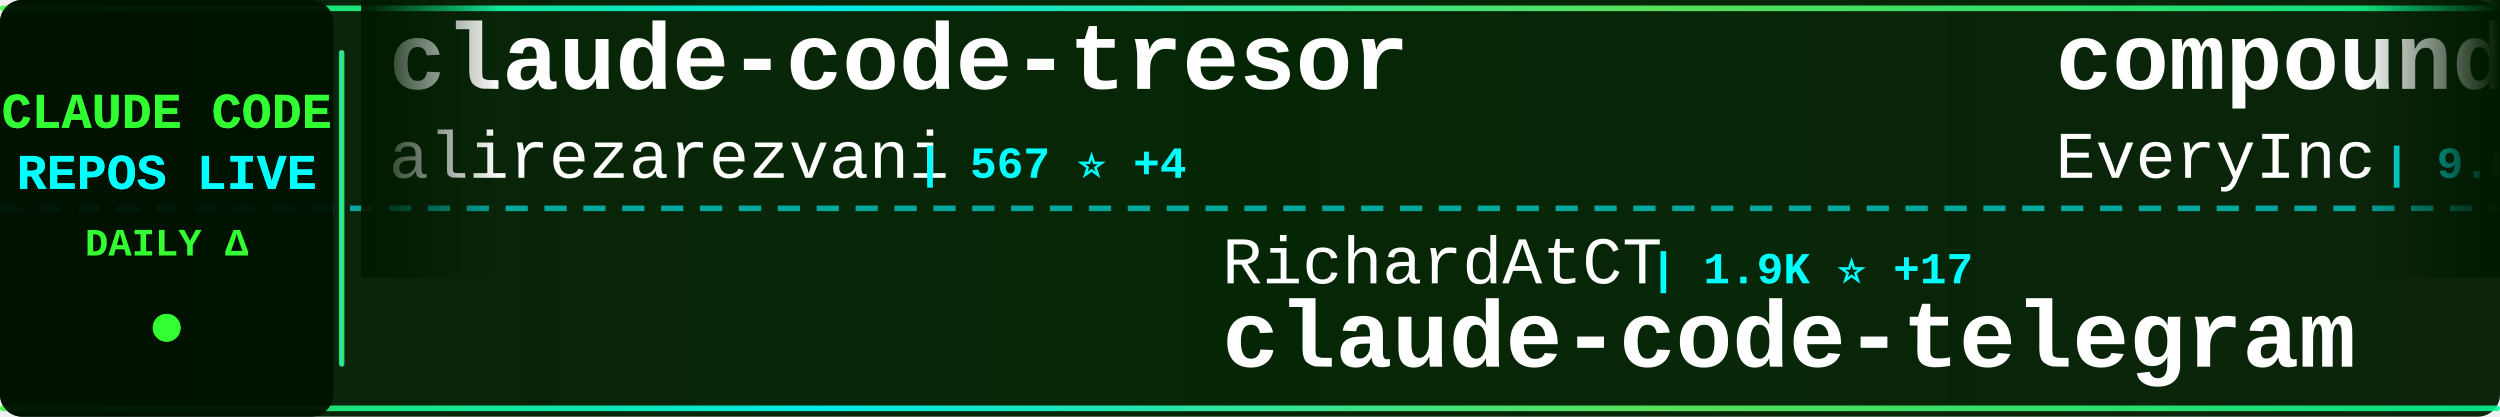
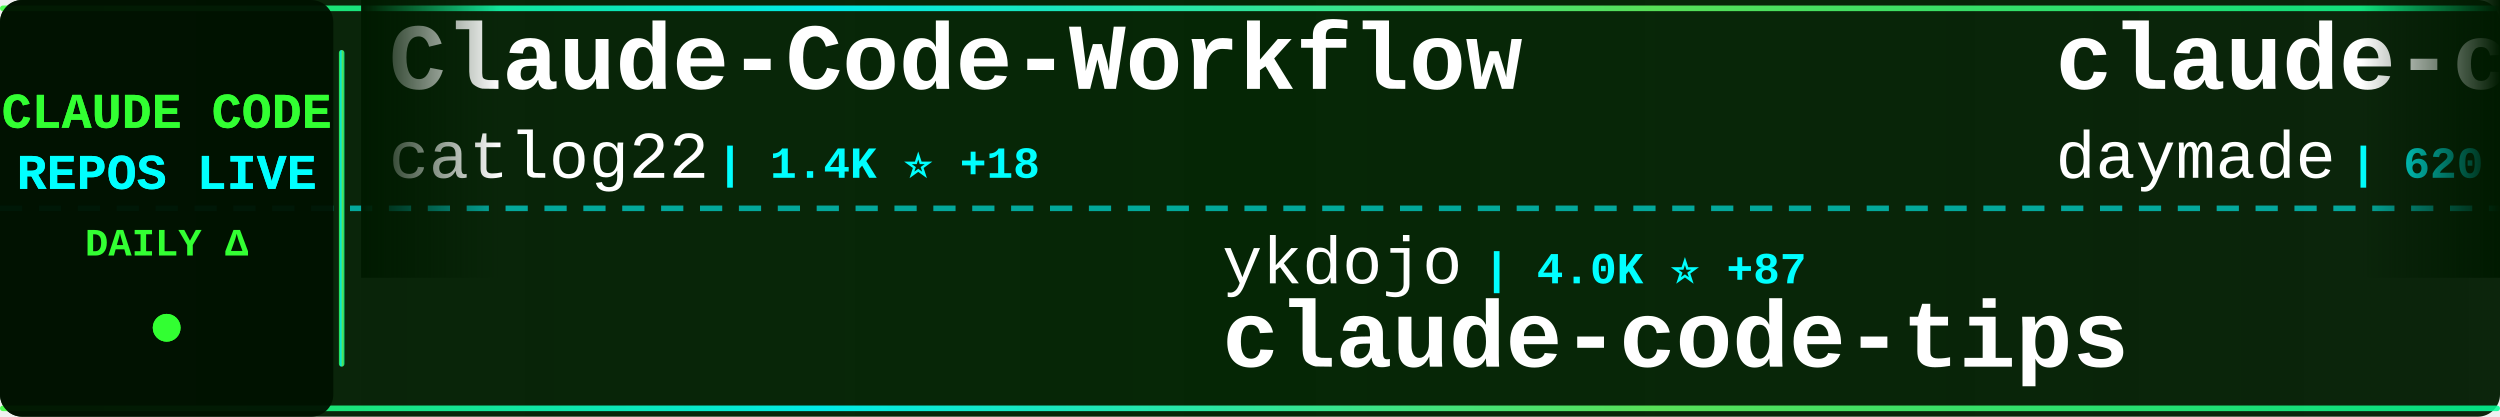
<svg xmlns="http://www.w3.org/2000/svg" width="900" height="150">
  <defs>
    <linearGradient id="tickerBg" x1="0%" y1="0%" x2="100%" y2="0%">
      <stop offset="0%" style="stop-color:#001a00;stop-opacity:0.95" />
      <stop offset="50%" style="stop-color:#002200;stop-opacity:0.98" />
      <stop offset="100%" style="stop-color:#001a00;stop-opacity:0.95" />
    </linearGradient>
    <linearGradient id="borderGrad" x1="0%" y1="0%" x2="100%" y2="0%">
      <stop offset="0%" style="stop-color:#33ff33;stop-opacity:0.85">
        <animate attributeName="stop-opacity" values="0.85;1;0.85" dur="2s" repeatCount="indefinite" />
      </stop>
      <stop offset="33%" style="stop-color:#00ffff;stop-opacity:0.9">
        <animate attributeName="stop-opacity" values="0.9;1;0.9" dur="2.2s" repeatCount="indefinite" />
      </stop>
      <stop offset="66%" style="stop-color:#66ff66;stop-opacity:0.85">
        <animate attributeName="stop-opacity" values="0.85;1;0.85" dur="1.8s" repeatCount="indefinite" />
      </stop>
      <stop offset="100%" style="stop-color:#00ff99;stop-opacity:0.85">
        <animate attributeName="stop-opacity" values="0.85;1;0.85" dur="2s" repeatCount="indefinite" />
      </stop>
    </linearGradient>
    <filter id="textGlow">
      <feGaussianBlur stdDeviation="0.1" result="coloredBlur" />
      <feMerge>
        <feMergeNode in="coloredBlur" />
        <feMergeNode in="SourceGraphic" />
      </feMerge>
    </filter>
    <filter id="metricGlow">
      <feGaussianBlur stdDeviation="0.2" result="coloredBlur" />
      <feMerge>
        <feMergeNode in="coloredBlur" />
        <feMergeNode in="SourceGraphic" />
      </feMerge>
    </filter>
    <linearGradient id="leftFade" x1="0%" y1="0%" x2="100%" y2="0%">
      <stop offset="0%" style="stop-color:#001a00;stop-opacity:1" />
      <stop offset="100%" style="stop-color:#001a00;stop-opacity:0" />
    </linearGradient>
    <linearGradient id="rightFade" x1="0%" y1="0%" x2="100%" y2="0%">
      <stop offset="0%" style="stop-color:#001a00;stop-opacity:0" />
      <stop offset="100%" style="stop-color:#001a00;stop-opacity:1" />
    </linearGradient>
  </defs>
  <rect width="900" height="150" fill="url(#tickerBg)" rx="8" />
  <rect x="0" y="2" width="900" height="2" fill="url(#borderGrad)" rx="1" />
  <rect x="0" y="146" width="900" height="2" fill="url(#borderGrad)" rx="1" />
  <line x1="0" y1="75" x2="900" y2="75" stroke="#00ffff" stroke-width="2" stroke-dasharray="8 6" opacity="0.6" />
  <rect x="0" y="0" width="120" height="150" fill="#001100" opacity="0.95" rx="8" />
  <text x="60" y="46" font-family="'Courier New', monospace" font-size="18" font-weight="bold" fill="#33ff33" text-anchor="middle" filter="url(#textGlow)">
    CLAUDE CODE
  </text>
  <text x="60" y="68" font-family="'Courier New', monospace" font-size="18" font-weight="bold" fill="#00ffff" text-anchor="middle" filter="url(#textGlow)">
    REPOS LIVE
  </text>
  <text x="60" y="92" font-family="'Courier New', monospace" font-size="14" font-weight="bold" fill="#33ff33" text-anchor="middle">
    DAILY Δ
  </text>
  <circle cx="60" cy="118" r="5" fill="#33ff33" filter="url(#metricGlow)">
    <animate attributeName="r" values="4;6;4" dur="1.5s" repeatCount="indefinite" />
    <animate attributeName="opacity" values="0.6;1;0.6" dur="1.5s" repeatCount="indefinite" />
  </circle>
  <rect x="122" y="18" width="2" height="114" fill="url(#borderGrad)" rx="1" />
  <clipPath id="tickerClip">
    <rect x="130" y="0" width="770" height="150" />
  </clipPath>
  <g clip-path="url(#tickerClip)">
    <g id="tickerItems">
      <animateTransform attributeName="transform" attributeType="XML" type="translate" from="0 0" to="-3000 0" dur="54s" repeatCount="indefinite" />
      <g transform="translate(0, 0)">
-         <text x="140" y="32" font-family="'Courier New', monospace" font-size="34" font-weight="bold" fill="#ffffff">claude-code-tresor</text>
-         <text x="140" y="64" font-family="'Courier New', monospace" font-size="24" font-weight="normal" fill="#ffffff" opacity="1.0">alirezarezvani</text>
-         <text x="330" y="64" font-family="'Courier New', monospace" font-size="16" font-weight="bold" fill="#00ffff"> | 567 ⭐ +4</text>
+         <text x="140" y="32" font-family="'Courier New', monospace" font-size="34" font-weight="bold" fill="#ffffff">Claude-Code-Workflow</text>
+         <text x="140" y="64" font-family="'Courier New', monospace" font-size="24" font-weight="normal" fill="#ffffff" opacity="1.0">catlog22</text>
+         <text x="258" y="64" font-family="'Courier New', monospace" font-size="16" font-weight="bold" fill="#00ffff"> | 1.4K ⭐ +18</text>
      </g>
      <g transform="translate(300, 0)">
-         <text x="140" y="102" font-family="'Courier New', monospace" font-size="24" font-weight="normal" fill="#ffffff" opacity="1.0">RichardAtCT</text>
-         <text x="294" y="102" font-family="'Courier New', monospace" font-size="16" font-weight="bold" fill="#00ffff"> | 1.9K ⭐ +17</text>
-         <text x="140" y="132" font-family="'Courier New', monospace" font-size="34" font-weight="bold" fill="#ffffff">claude-code-telegram</text>
+         <text x="140" y="102" font-family="'Courier New', monospace" font-size="24" font-weight="normal" fill="#ffffff" opacity="1.0">ykdojo</text>
+         <text x="234" y="102" font-family="'Courier New', monospace" font-size="16" font-weight="bold" fill="#00ffff"> | 4.0K ⭐ +87</text>
+         <text x="140" y="132" font-family="'Courier New', monospace" font-size="34" font-weight="bold" fill="#ffffff">claude-code-tips</text>
      </g>
      <g transform="translate(600, 0)">
-         <text x="140" y="32" font-family="'Courier New', monospace" font-size="34" font-weight="bold" fill="#ffffff">compound-engineering-plu...</text>
-         <text x="140" y="64" font-family="'Courier New', monospace" font-size="24" font-weight="normal" fill="#ffffff" opacity="1.0">EveryInc</text>
-         <text x="258" y="64" font-family="'Courier New', monospace" font-size="16" font-weight="bold" fill="#00ffff"> | 9.8K ⭐ +56</text>
+         <text x="140" y="32" font-family="'Courier New', monospace" font-size="34" font-weight="bold" fill="#ffffff">claude-code-skills</text>
+         <text x="140" y="64" font-family="'Courier New', monospace" font-size="24" font-weight="normal" fill="#ffffff" opacity="1.0">daymade</text>
+         <text x="246" y="64" font-family="'Courier New', monospace" font-size="16" font-weight="bold" fill="#00ffff"> | 620 ⭐ +2</text>
      </g>
      <g transform="translate(900, 0)">
        <text x="140" y="102" font-family="'Courier New', monospace" font-size="24" font-weight="normal" fill="#ffffff" opacity="1.0">Cranot</text>
-         <text x="234" y="102" font-family="'Courier New', monospace" font-size="16" font-weight="bold" fill="#00ffff"> | 2.4K ⭐ +4</text>
+         <text x="234" y="102" font-family="'Courier New', monospace" font-size="16" font-weight="bold" fill="#00ffff"> | 2.4K ⭐ +7</text>
        <text x="140" y="132" font-family="'Courier New', monospace" font-size="34" font-weight="bold" fill="#ffffff">claude-code-guide</text>
      </g>
      <g transform="translate(1200, 0)">
-         <text x="140" y="32" font-family="'Courier New', monospace" font-size="34" font-weight="bold" fill="#ffffff">claude-skills</text>
-         <text x="140" y="64" font-family="'Courier New', monospace" font-size="24" font-weight="normal" fill="#ffffff" opacity="1.0">alirezarezvani</text>
-         <text x="330" y="64" font-family="'Courier New', monospace" font-size="16" font-weight="bold" fill="#00ffff"> | 2.3K ⭐ +101</text>
+         <text x="140" y="32" font-family="'Courier New', monospace" font-size="34" font-weight="bold" fill="#ffffff">vibe-coding</text>
+         <text x="140" y="64" font-family="'Courier New', monospace" font-size="24" font-weight="normal" fill="#ffffff" opacity="1.0">EnzeD</text>
+         <text x="222" y="64" font-family="'Courier New', monospace" font-size="16" font-weight="bold" fill="#00ffff"> | 4.0K ⭐ +7</text>
      </g>
      <g transform="translate(1500, 0)">
-         <text x="140" y="102" font-family="'Courier New', monospace" font-size="24" font-weight="normal" fill="#ffffff" opacity="1.0">OneRedOak</text>
-         <text x="270" y="102" font-family="'Courier New', monospace" font-size="16" font-weight="bold" fill="#00ffff"> | 3.7K ⭐ +6</text>
-         <text x="140" y="132" font-family="'Courier New', monospace" font-size="34" font-weight="bold" fill="#ffffff">claude-code-workflows</text>
+         <text x="140" y="102" font-family="'Courier New', monospace" font-size="24" font-weight="normal" fill="#ffffff" opacity="1.0">browser-use</text>
+         <text x="294" y="102" font-family="'Courier New', monospace" font-size="16" font-weight="bold" fill="#00ffff"> | 79.5K ⭐ +106</text>
+         <text x="140" y="132" font-family="'Courier New', monospace" font-size="34" font-weight="bold" fill="#ffffff">browser-use</text>
      </g>
      <g transform="translate(1800, 0)">
-         <text x="140" y="32" font-family="'Courier New', monospace" font-size="34" font-weight="bold" fill="#ffffff">claude-plugins-official</text>
-         <text x="140" y="64" font-family="'Courier New', monospace" font-size="24" font-weight="normal" fill="#ffffff" opacity="1.0">anthropics</text>
-         <text x="282" y="64" font-family="'Courier New', monospace" font-size="16" font-weight="bold" fill="#00ffff"> | 8.9K ⭐ +98</text>
+         <text x="140" y="32" font-family="'Courier New', monospace" font-size="34" font-weight="bold" fill="#ffffff">ralph-claude-code</text>
+         <text x="140" y="64" font-family="'Courier New', monospace" font-size="24" font-weight="normal" fill="#ffffff" opacity="1.0">frankbria</text>
+         <text x="270" y="64" font-family="'Courier New', monospace" font-size="16" font-weight="bold" fill="#00ffff"> | 7.5K ⭐ +44</text>
      </g>
      <g transform="translate(2100, 0)">
-         <text x="140" y="102" font-family="'Courier New', monospace" font-size="24" font-weight="normal" fill="#ffffff" opacity="1.0">bfly123</text>
-         <text x="246" y="102" font-family="'Courier New', monospace" font-size="16" font-weight="bold" fill="#00ffff"> | 1.4K ⭐ +15</text>
-         <text x="140" y="132" font-family="'Courier New', monospace" font-size="34" font-weight="bold" fill="#ffffff">claude_code_bridge</text>
+         <text x="140" y="102" font-family="'Courier New', monospace" font-size="24" font-weight="normal" fill="#ffffff" opacity="1.0">MadAppGang</text>
+         <text x="282" y="102" font-family="'Courier New', monospace" font-size="16" font-weight="bold" fill="#00ffff"> | 241 ⭐</text>
+         <text x="140" y="132" font-family="'Courier New', monospace" font-size="34" font-weight="bold" fill="#ffffff">claude-code</text>
      </g>
      <g transform="translate(2400, 0)">
-         <text x="140" y="32" font-family="'Courier New', monospace" font-size="34" font-weight="bold" fill="#ffffff">Claude-Code</text>
-         <text x="140" y="64" font-family="'Courier New', monospace" font-size="24" font-weight="normal" fill="#ffffff" opacity="1.0">lyconear</text>
-         <text x="258" y="64" font-family="'Courier New', monospace" font-size="16" font-weight="bold" fill="#00ffff"> | 4 ⭐</text>
+         <text x="140" y="32" font-family="'Courier New', monospace" font-size="34" font-weight="bold" fill="#ffffff">claude-code-proxy</text>
+         <text x="140" y="64" font-family="'Courier New', monospace" font-size="24" font-weight="normal" fill="#ffffff" opacity="1.0">1rgs</text>
+         <text x="210" y="64" font-family="'Courier New', monospace" font-size="16" font-weight="bold" fill="#00ffff"> | 3.1K ⭐ +8</text>
      </g>
      <g transform="translate(2700, 0)">
-         <text x="140" y="102" font-family="'Courier New', monospace" font-size="24" font-weight="normal" fill="#ffffff" opacity="1.0">anthropics</text>
-         <text x="282" y="102" font-family="'Courier New', monospace" font-size="16" font-weight="bold" fill="#00ffff"> | 1.6K ⭐ +10</text>
-         <text x="140" y="132" font-family="'Courier New', monospace" font-size="34" font-weight="bold" fill="#ffffff">claude-agent-sdk-demos</text>
+         <text x="140" y="102" font-family="'Courier New', monospace" font-size="24" font-weight="normal" fill="#ffffff" opacity="1.0">Yeachan-Heo</text>
+         <text x="294" y="102" font-family="'Courier New', monospace" font-size="16" font-weight="bold" fill="#00ffff"> | 8.2K ⭐ +177</text>
+         <text x="140" y="132" font-family="'Courier New', monospace" font-size="34" font-weight="bold" fill="#ffffff">oh-my-claudecode</text>
      </g>
      <g transform="translate(3000, 0)">
-         <text x="140" y="32" font-family="'Courier New', monospace" font-size="34" font-weight="bold" fill="#ffffff">claude-code-tresor</text>
-         <text x="140" y="64" font-family="'Courier New', monospace" font-size="24" font-weight="normal" fill="#ffffff" opacity="1.0">alirezarezvani</text>
-         <text x="330" y="64" font-family="'Courier New', monospace" font-size="16" font-weight="bold" fill="#00ffff"> | 567 ⭐ +4</text>
+         <text x="140" y="32" font-family="'Courier New', monospace" font-size="34" font-weight="bold" fill="#ffffff">Claude-Code-Workflow</text>
+         <text x="140" y="64" font-family="'Courier New', monospace" font-size="24" font-weight="normal" fill="#ffffff" opacity="1.0">catlog22</text>
+         <text x="258" y="64" font-family="'Courier New', monospace" font-size="16" font-weight="bold" fill="#00ffff"> | 1.4K ⭐ +18</text>
      </g>
      <g transform="translate(3300, 0)">
-         <text x="140" y="102" font-family="'Courier New', monospace" font-size="24" font-weight="normal" fill="#ffffff" opacity="1.0">RichardAtCT</text>
-         <text x="294" y="102" font-family="'Courier New', monospace" font-size="16" font-weight="bold" fill="#00ffff"> | 1.9K ⭐ +17</text>
-         <text x="140" y="132" font-family="'Courier New', monospace" font-size="34" font-weight="bold" fill="#ffffff">claude-code-telegram</text>
+         <text x="140" y="102" font-family="'Courier New', monospace" font-size="24" font-weight="normal" fill="#ffffff" opacity="1.0">ykdojo</text>
+         <text x="234" y="102" font-family="'Courier New', monospace" font-size="16" font-weight="bold" fill="#00ffff"> | 4.0K ⭐ +87</text>
+         <text x="140" y="132" font-family="'Courier New', monospace" font-size="34" font-weight="bold" fill="#ffffff">claude-code-tips</text>
      </g>
      <g transform="translate(3600, 0)">
-         <text x="140" y="32" font-family="'Courier New', monospace" font-size="34" font-weight="bold" fill="#ffffff">compound-engineering-plu...</text>
-         <text x="140" y="64" font-family="'Courier New', monospace" font-size="24" font-weight="normal" fill="#ffffff" opacity="1.0">EveryInc</text>
-         <text x="258" y="64" font-family="'Courier New', monospace" font-size="16" font-weight="bold" fill="#00ffff"> | 9.8K ⭐ +56</text>
+         <text x="140" y="32" font-family="'Courier New', monospace" font-size="34" font-weight="bold" fill="#ffffff">claude-code-skills</text>
+         <text x="140" y="64" font-family="'Courier New', monospace" font-size="24" font-weight="normal" fill="#ffffff" opacity="1.0">daymade</text>
+         <text x="246" y="64" font-family="'Courier New', monospace" font-size="16" font-weight="bold" fill="#00ffff"> | 620 ⭐ +2</text>
      </g>
      <g transform="translate(3900, 0)">
        <text x="140" y="102" font-family="'Courier New', monospace" font-size="24" font-weight="normal" fill="#ffffff" opacity="1.0">Cranot</text>
-         <text x="234" y="102" font-family="'Courier New', monospace" font-size="16" font-weight="bold" fill="#00ffff"> | 2.4K ⭐ +4</text>
+         <text x="234" y="102" font-family="'Courier New', monospace" font-size="16" font-weight="bold" fill="#00ffff"> | 2.4K ⭐ +7</text>
        <text x="140" y="132" font-family="'Courier New', monospace" font-size="34" font-weight="bold" fill="#ffffff">claude-code-guide</text>
      </g>
    </g>
  </g>
  <rect x="130" y="0" width="50" height="100" fill="url(#leftFade)" />
  <rect x="850" y="0" width="50" height="100" fill="url(#rightFade)" />
</svg>
